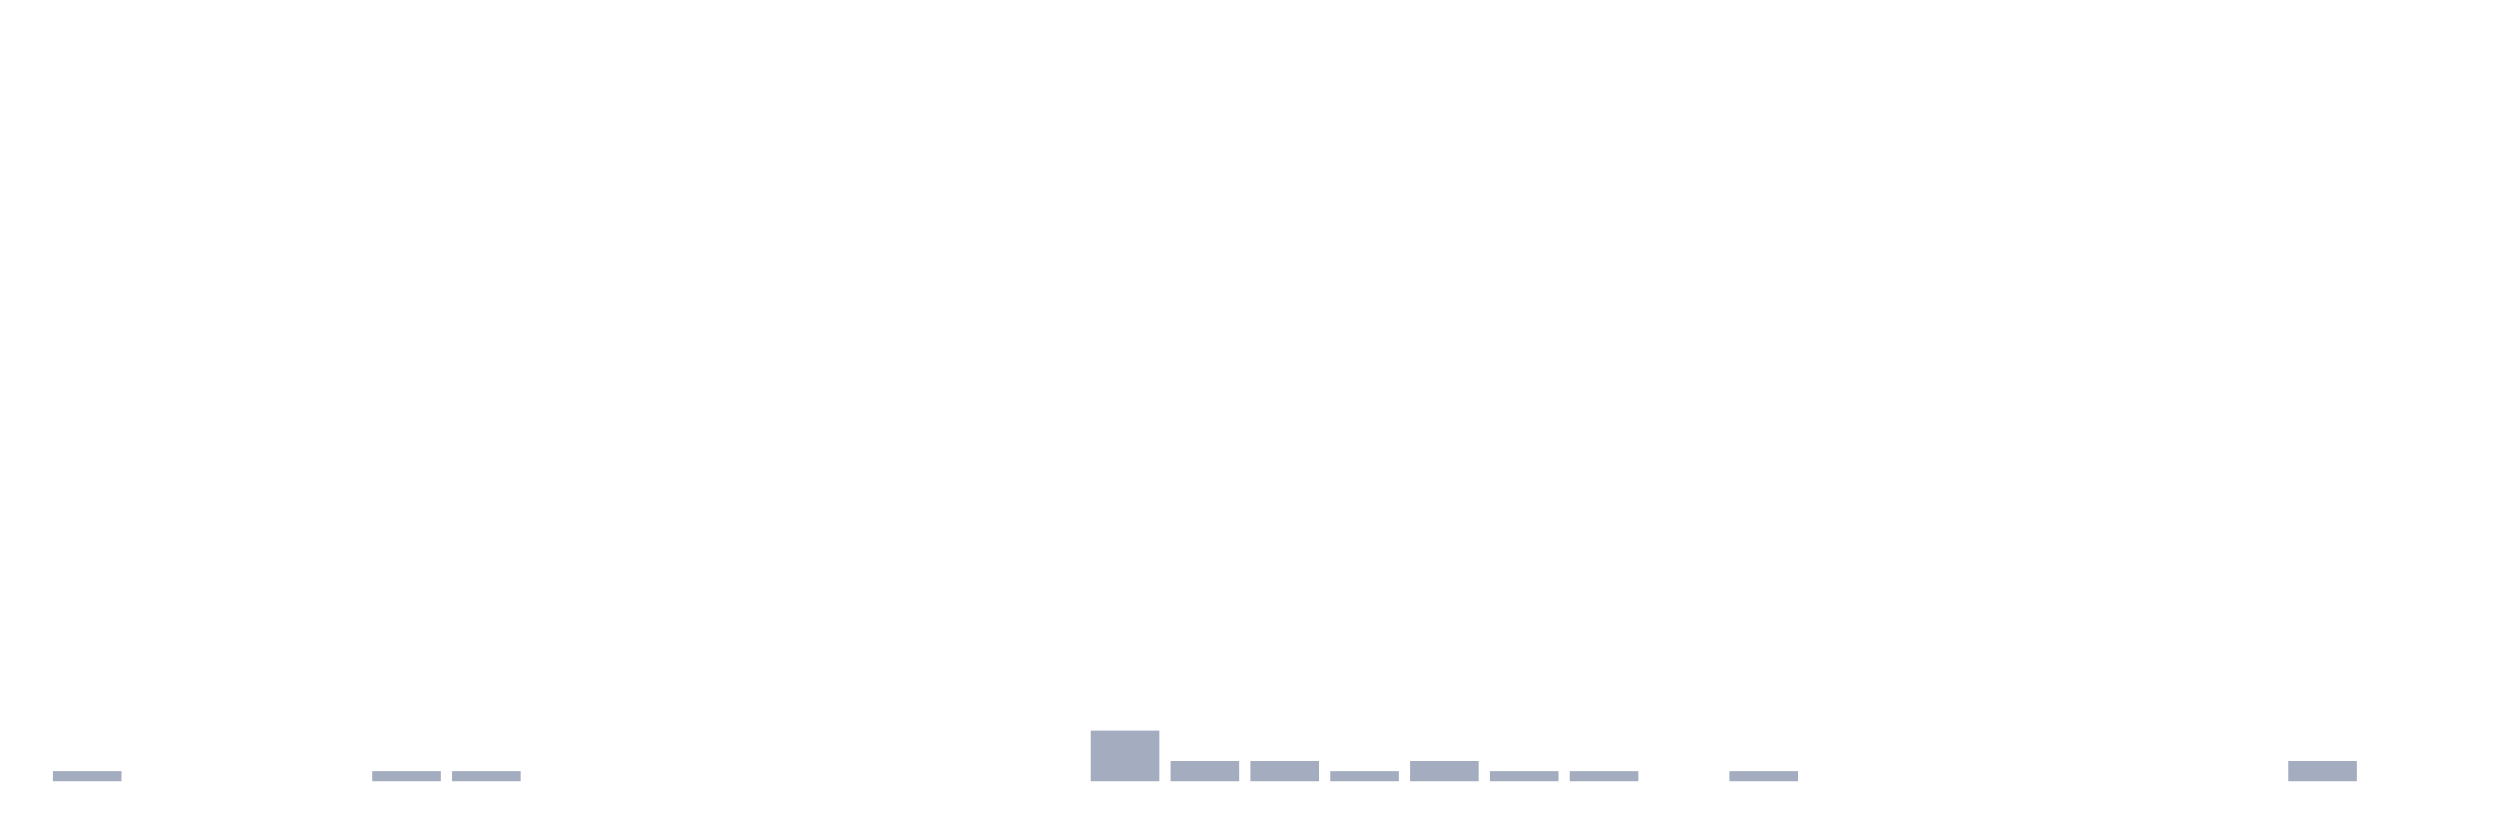
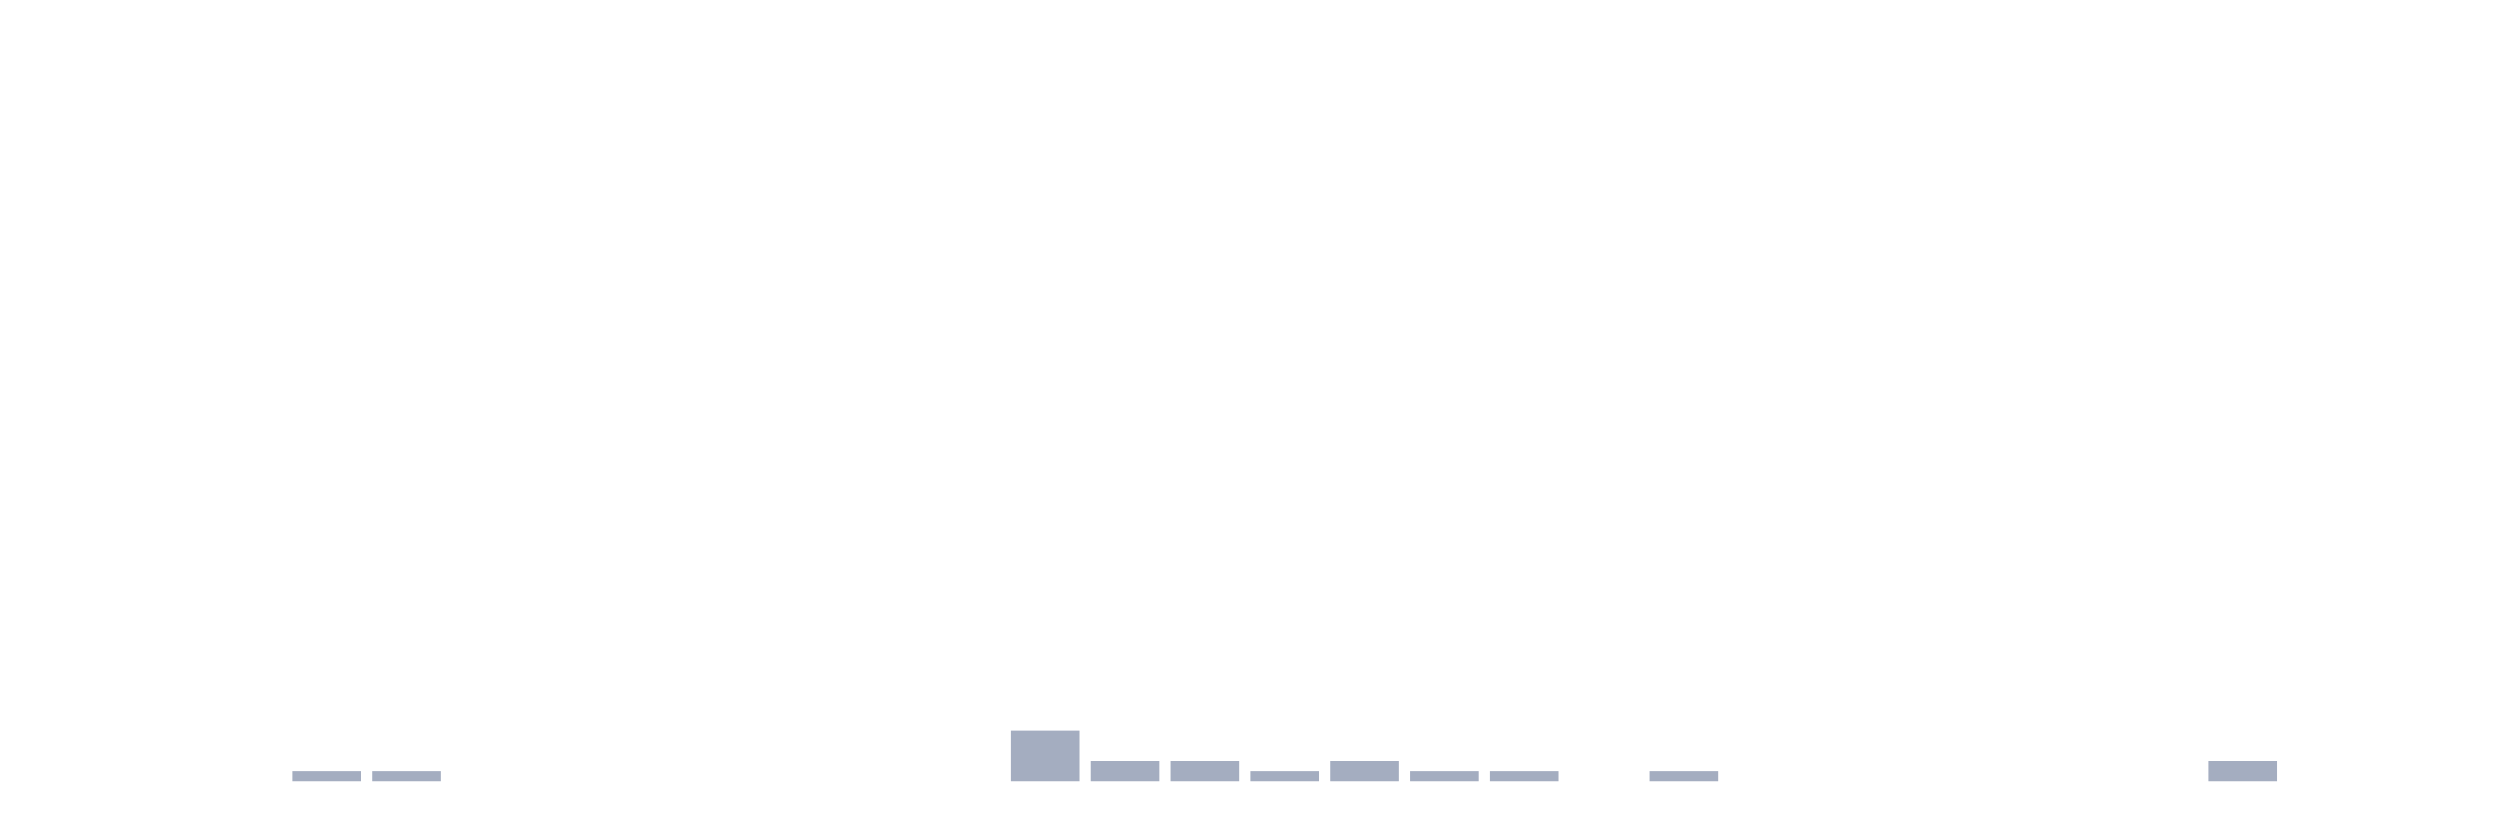
<svg xmlns="http://www.w3.org/2000/svg" viewBox="0 0 480 160">
  <g transform="translate(10,10)">
-     <rect class="bar" x="0.153" width="13.175" y="138.056" height="1.944" fill="rgb(164,173,192)" />
+     <rect class="bar" x="0.153" width="13.175" y="140" height="0" fill="rgb(164,173,192)" />
    <rect class="bar" x="15.482" width="13.175" y="140" height="0" fill="rgb(164,173,192)" />
    <rect class="bar" x="30.81" width="13.175" y="140" height="0" fill="rgb(164,173,192)" />
-     <rect class="bar" x="46.138" width="13.175" y="140" height="0" fill="rgb(164,173,192)" />
+     <rect class="bar" x="46.138" width="13.175" y="138.056" height="1.944" fill="rgb(164,173,192)" />
    <rect class="bar" x="61.466" width="13.175" y="138.056" height="1.944" fill="rgb(164,173,192)" />
-     <rect class="bar" x="76.794" width="13.175" y="138.056" height="1.944" fill="rgb(164,173,192)" />
+     <rect class="bar" x="76.794" width="13.175" y="140" height="0" fill="rgb(164,173,192)" />
    <rect class="bar" x="92.123" width="13.175" y="140" height="0" fill="rgb(164,173,192)" />
    <rect class="bar" x="107.451" width="13.175" y="140" height="0" fill="rgb(164,173,192)" />
    <rect class="bar" x="122.779" width="13.175" y="140" height="0" fill="rgb(164,173,192)" />
    <rect class="bar" x="138.107" width="13.175" y="140" height="0" fill="rgb(164,173,192)" />
    <rect class="bar" x="153.436" width="13.175" y="140" height="0" fill="rgb(164,173,192)" />
    <rect class="bar" x="168.764" width="13.175" y="140" height="0" fill="rgb(164,173,192)" />
-     <rect class="bar" x="184.092" width="13.175" y="140" height="0" fill="rgb(164,173,192)" />
-     <rect class="bar" x="199.42" width="13.175" y="130.278" height="9.722" fill="rgb(164,173,192)" />
+     <rect class="bar" x="184.092" width="13.175" y="130.278" height="9.722" fill="rgb(164,173,192)" />
+     <rect class="bar" x="199.42" width="13.175" y="136.111" height="3.889" fill="rgb(164,173,192)" />
    <rect class="bar" x="214.748" width="13.175" y="136.111" height="3.889" fill="rgb(164,173,192)" />
-     <rect class="bar" x="230.077" width="13.175" y="136.111" height="3.889" fill="rgb(164,173,192)" />
-     <rect class="bar" x="245.405" width="13.175" y="138.056" height="1.944" fill="rgb(164,173,192)" />
-     <rect class="bar" x="260.733" width="13.175" y="136.111" height="3.889" fill="rgb(164,173,192)" />
+     <rect class="bar" x="230.077" width="13.175" y="138.056" height="1.944" fill="rgb(164,173,192)" />
+     <rect class="bar" x="245.405" width="13.175" y="136.111" height="3.889" fill="rgb(164,173,192)" />
+     <rect class="bar" x="260.733" width="13.175" y="138.056" height="1.944" fill="rgb(164,173,192)" />
    <rect class="bar" x="276.061" width="13.175" y="138.056" height="1.944" fill="rgb(164,173,192)" />
-     <rect class="bar" x="291.39" width="13.175" y="138.056" height="1.944" fill="rgb(164,173,192)" />
-     <rect class="bar" x="306.718" width="13.175" y="140" height="0" fill="rgb(164,173,192)" />
-     <rect class="bar" x="322.046" width="13.175" y="138.056" height="1.944" fill="rgb(164,173,192)" />
+     <rect class="bar" x="291.39" width="13.175" y="140" height="0" fill="rgb(164,173,192)" />
+     <rect class="bar" x="306.718" width="13.175" y="138.056" height="1.944" fill="rgb(164,173,192)" />
+     <rect class="bar" x="322.046" width="13.175" y="140" height="0" fill="rgb(164,173,192)" />
    <rect class="bar" x="337.374" width="13.175" y="140" height="0" fill="rgb(164,173,192)" />
    <rect class="bar" x="352.702" width="13.175" y="140" height="0" fill="rgb(164,173,192)" />
    <rect class="bar" x="368.031" width="13.175" y="140" height="0" fill="rgb(164,173,192)" />
    <rect class="bar" x="383.359" width="13.175" y="140" height="0" fill="rgb(164,173,192)" />
    <rect class="bar" x="398.687" width="13.175" y="140" height="0" fill="rgb(164,173,192)" />
-     <rect class="bar" x="414.015" width="13.175" y="140" height="0" fill="rgb(164,173,192)" />
-     <rect class="bar" x="429.344" width="13.175" y="136.111" height="3.889" fill="rgb(164,173,192)" />
+     <rect class="bar" x="414.015" width="13.175" y="136.111" height="3.889" fill="rgb(164,173,192)" />
+     <rect class="bar" x="429.344" width="13.175" y="140" height="0" fill="rgb(164,173,192)" />
    <rect class="bar" x="444.672" width="13.175" y="140" height="0" fill="rgb(164,173,192)" />
  </g>
</svg>
